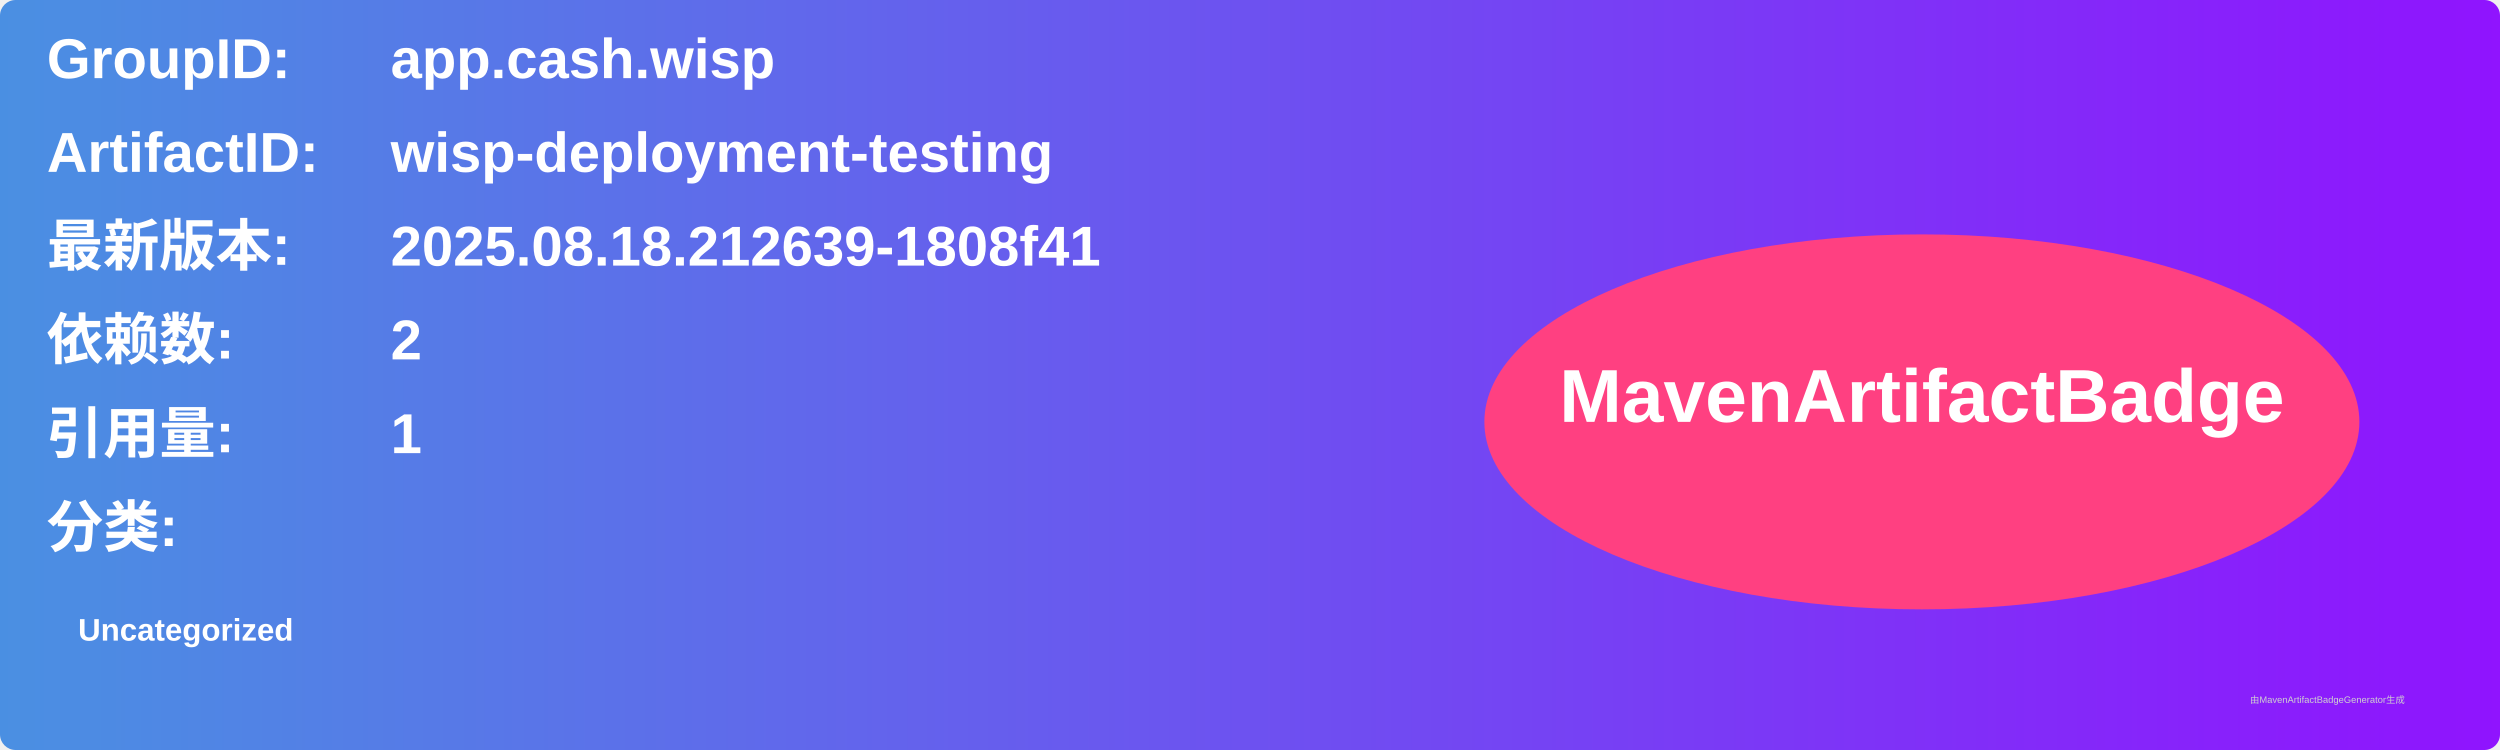
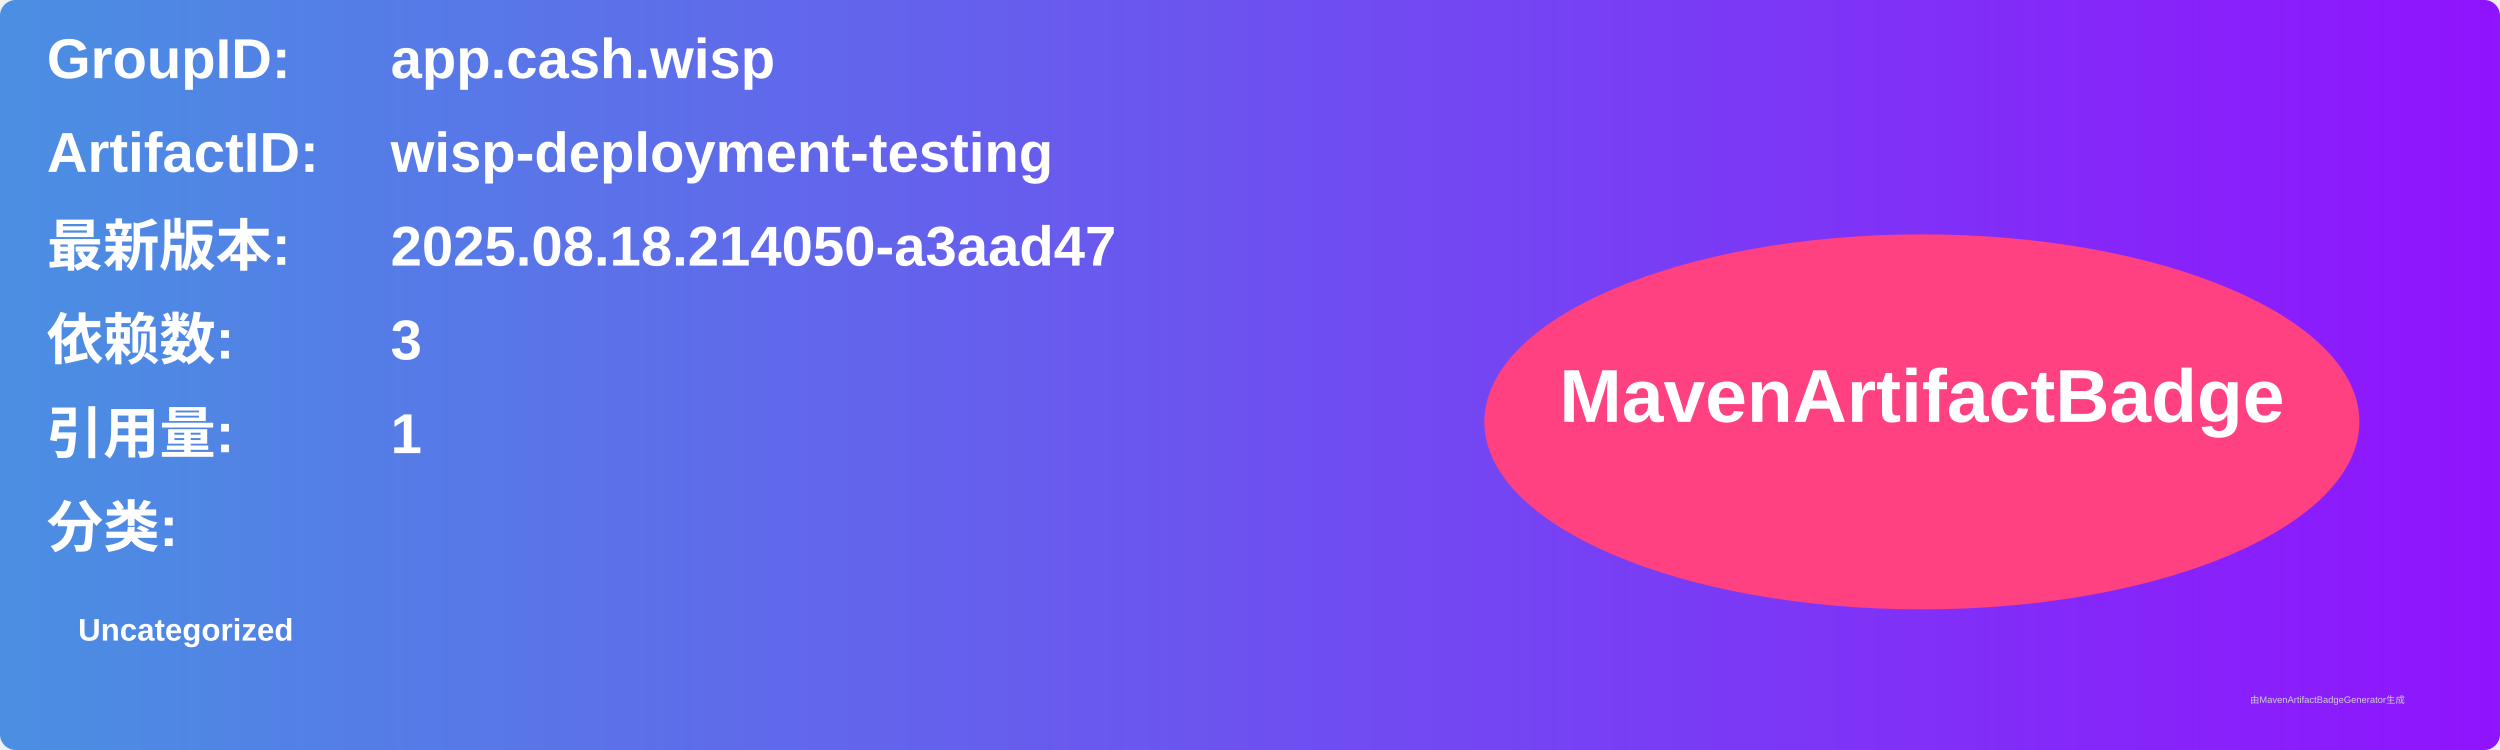
<svg xmlns="http://www.w3.org/2000/svg" width="800" height="240" viewBox="0 0 800 240">
  <linearGradient id="grad" x1="0%" y1="0%" x2="100%" y2="0%">
    <stop offset="0%" stop-color="#4a90e2" />
    <stop offset="100%" stop-color="#9013fe" />
  </linearGradient>
  <rect width="100%" height="100%" rx="5" ry="5" fill="url(#grad)" />
  <g transform="translate(15, 15)">
    <text x="0" y="10" font-family="Arial" font-size="18" fill="white" font-weight="bold" width="260">GroupID:</text>
    <text x="110" y="10" font-family="Arial" font-size="18" fill="white" font-weight="bold" width="460">app.cash.wisp</text>
    <text x="0" y="40" font-family="Arial" font-size="18" fill="white" font-weight="bold" width="260">ArtifactID:</text>
    <text x="110" y="40" font-family="Arial" font-size="18" fill="white" font-weight="bold" width="460">wisp-deployment-testing</text>
    <text x="0" y="70" font-family="Arial" font-size="18" fill="white" font-weight="bold">最新版本:</text>
    <text x="110" y="70" font-family="Arial" font-size="18" fill="white" font-weight="bold">
-       <tspan font-weight="bold">2025.08.18.212639-1808f41</tspan>
+       <tspan font-weight="bold">2025.08.18.214050-a3aad47</tspan>
    </text>
    <text x="0" y="100" font-family="Arial" font-size="18" fill="white" font-weight="bold">依赖数: </text>
    <text x="110" y="100" font-family="Arial" font-size="18" fill="white">
-       <tspan font-weight="bold">2</tspan>
+       <tspan font-weight="bold">3</tspan>
    </text>
    <text x="0" y="130" font-family="Arial" font-size="18" fill="white" font-weight="bold">引用量: </text>
    <text x="110" y="130" font-family="Arial" font-size="18" fill="white">
      <tspan font-weight="bold">1</tspan>
    </text>
    <text x="0" y="160" font-family="Arial" font-size="18" fill="white" font-weight="bold">分类:</text>
    <text x="10" y="190" font-family="Arial" font-size="10" fill="white">
      <tspan font-weight="bold">Uncategorized</tspan>
    </text>
    <ellipse cx="600" cy="120" rx="140" ry="60" fill="#ff4081" />
    <text x="600" y="120" text-anchor="middle" font-family="Arial" font-size="24" fill="white" font-weight="bold">MavenArtifactBadge</text>
  </g>
  <text x="720" y="225" font-family="Arial" font-size="3" fill="#d0d0d0">由MavenArtifactBadgeGenerator生成</text>
</svg>
